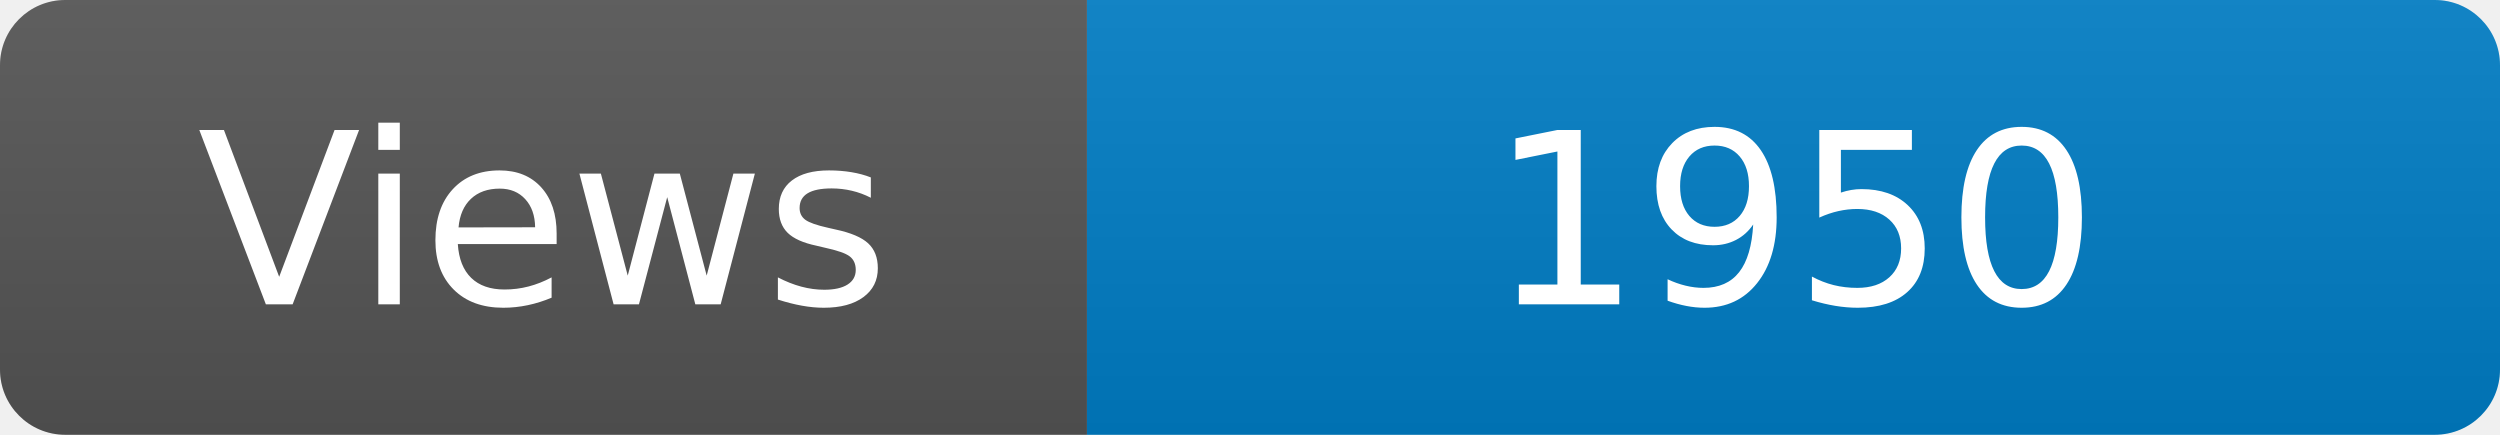
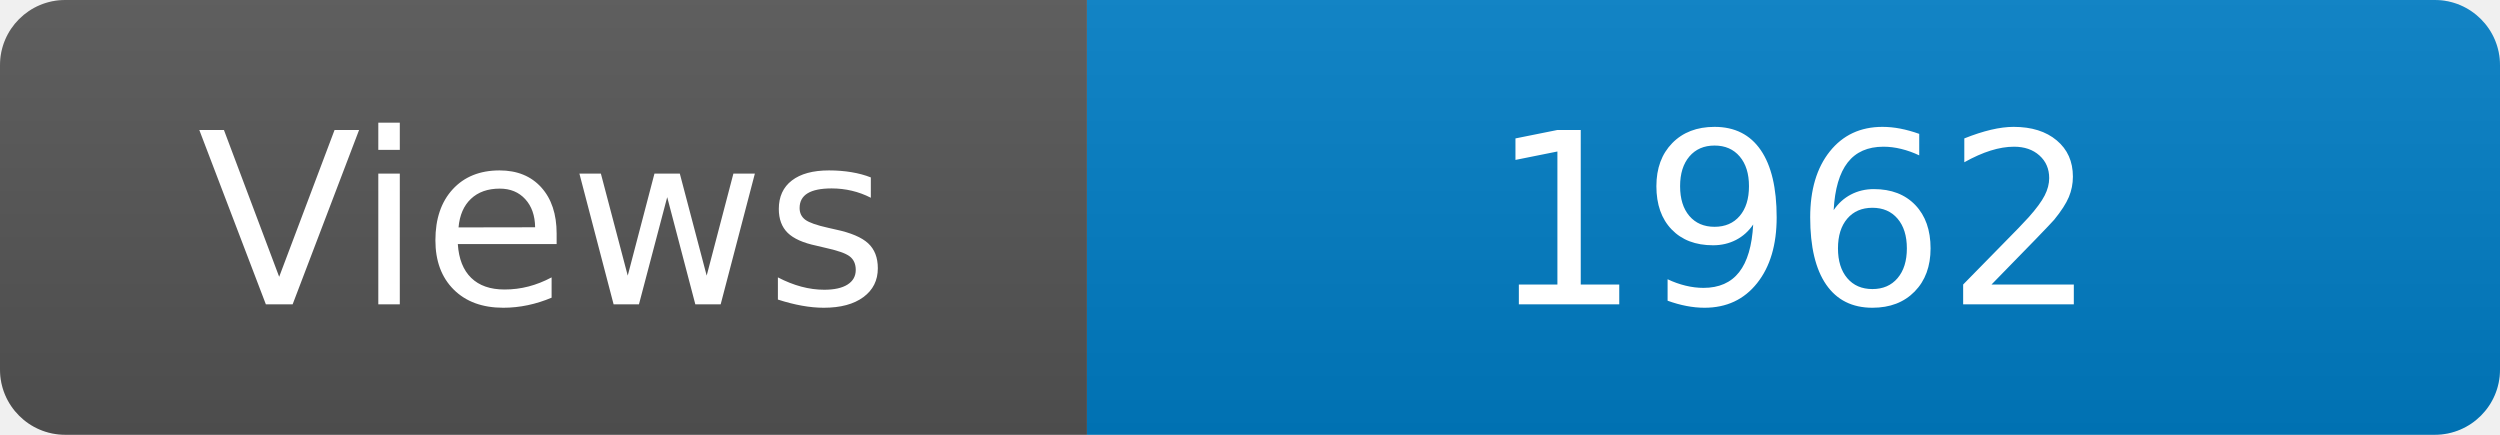
<svg xmlns="http://www.w3.org/2000/svg" width="115" height="20" role="img" aria-label="Maintained?: yes">
  <linearGradient id="s" x2="0" y2="100%">
    <stop offset="0" stop-color="#bbb" stop-opacity=".1" />
    <stop offset="1" stop-opacity=".1" />
  </linearGradient>
  <clipPath id="r">
    <rect width="115" height="20" rx="3" fill="#fff" />
  </clipPath>
  <g clip-path="url(#r)">
    <rect width="50" height="20" fill="#555" />
    <rect x="50" width="160" height="20" fill="#007ec6" />
    <rect width="115" height="20" fill="url(#s)" />
  </g>
  <g fill="#fff" text-anchor="middle" font-family="Verdana,Geneva,DejaVu Sans,sans-serif" font-size="110">
    <text x="250" y="140" transform="scale(.1)" fill="#fff">Views</text>
-     <text x="825" y="140" transform="scale(.1)" fill="#fff">1950</text>
+     <text x="825" y="140" transform="scale(.1)" fill="#fff">1962</text>
  </g>
</svg>
